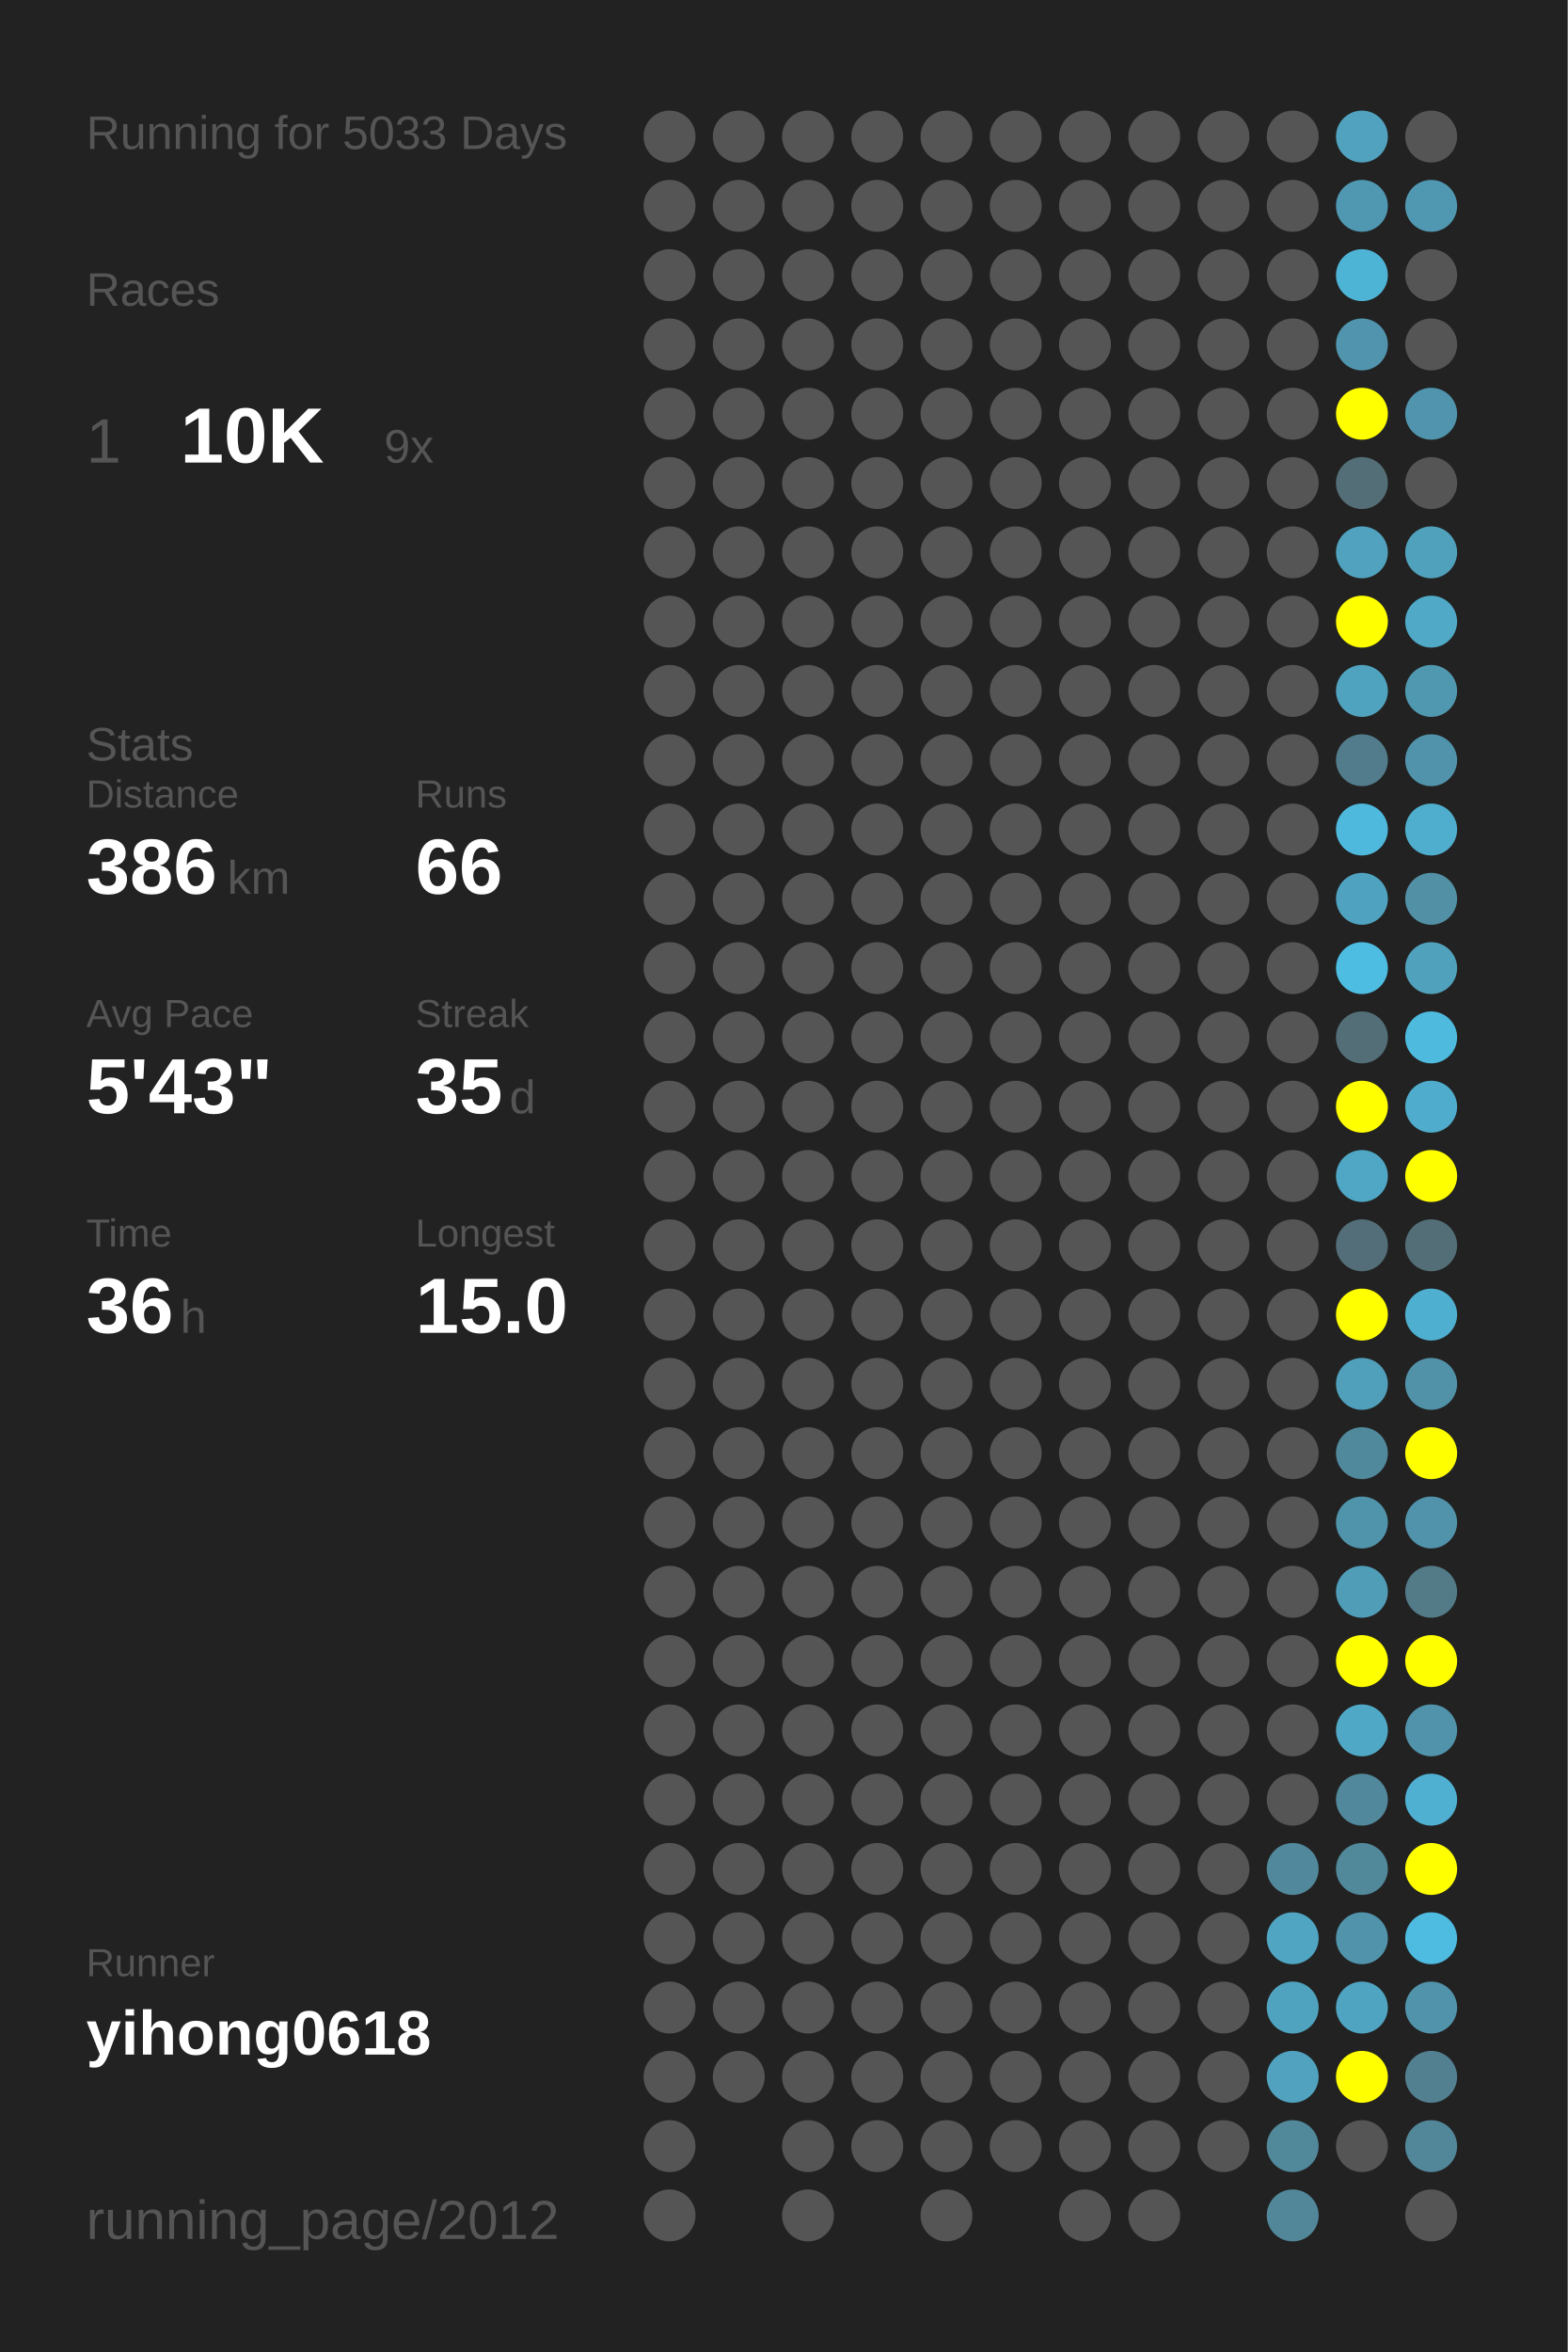
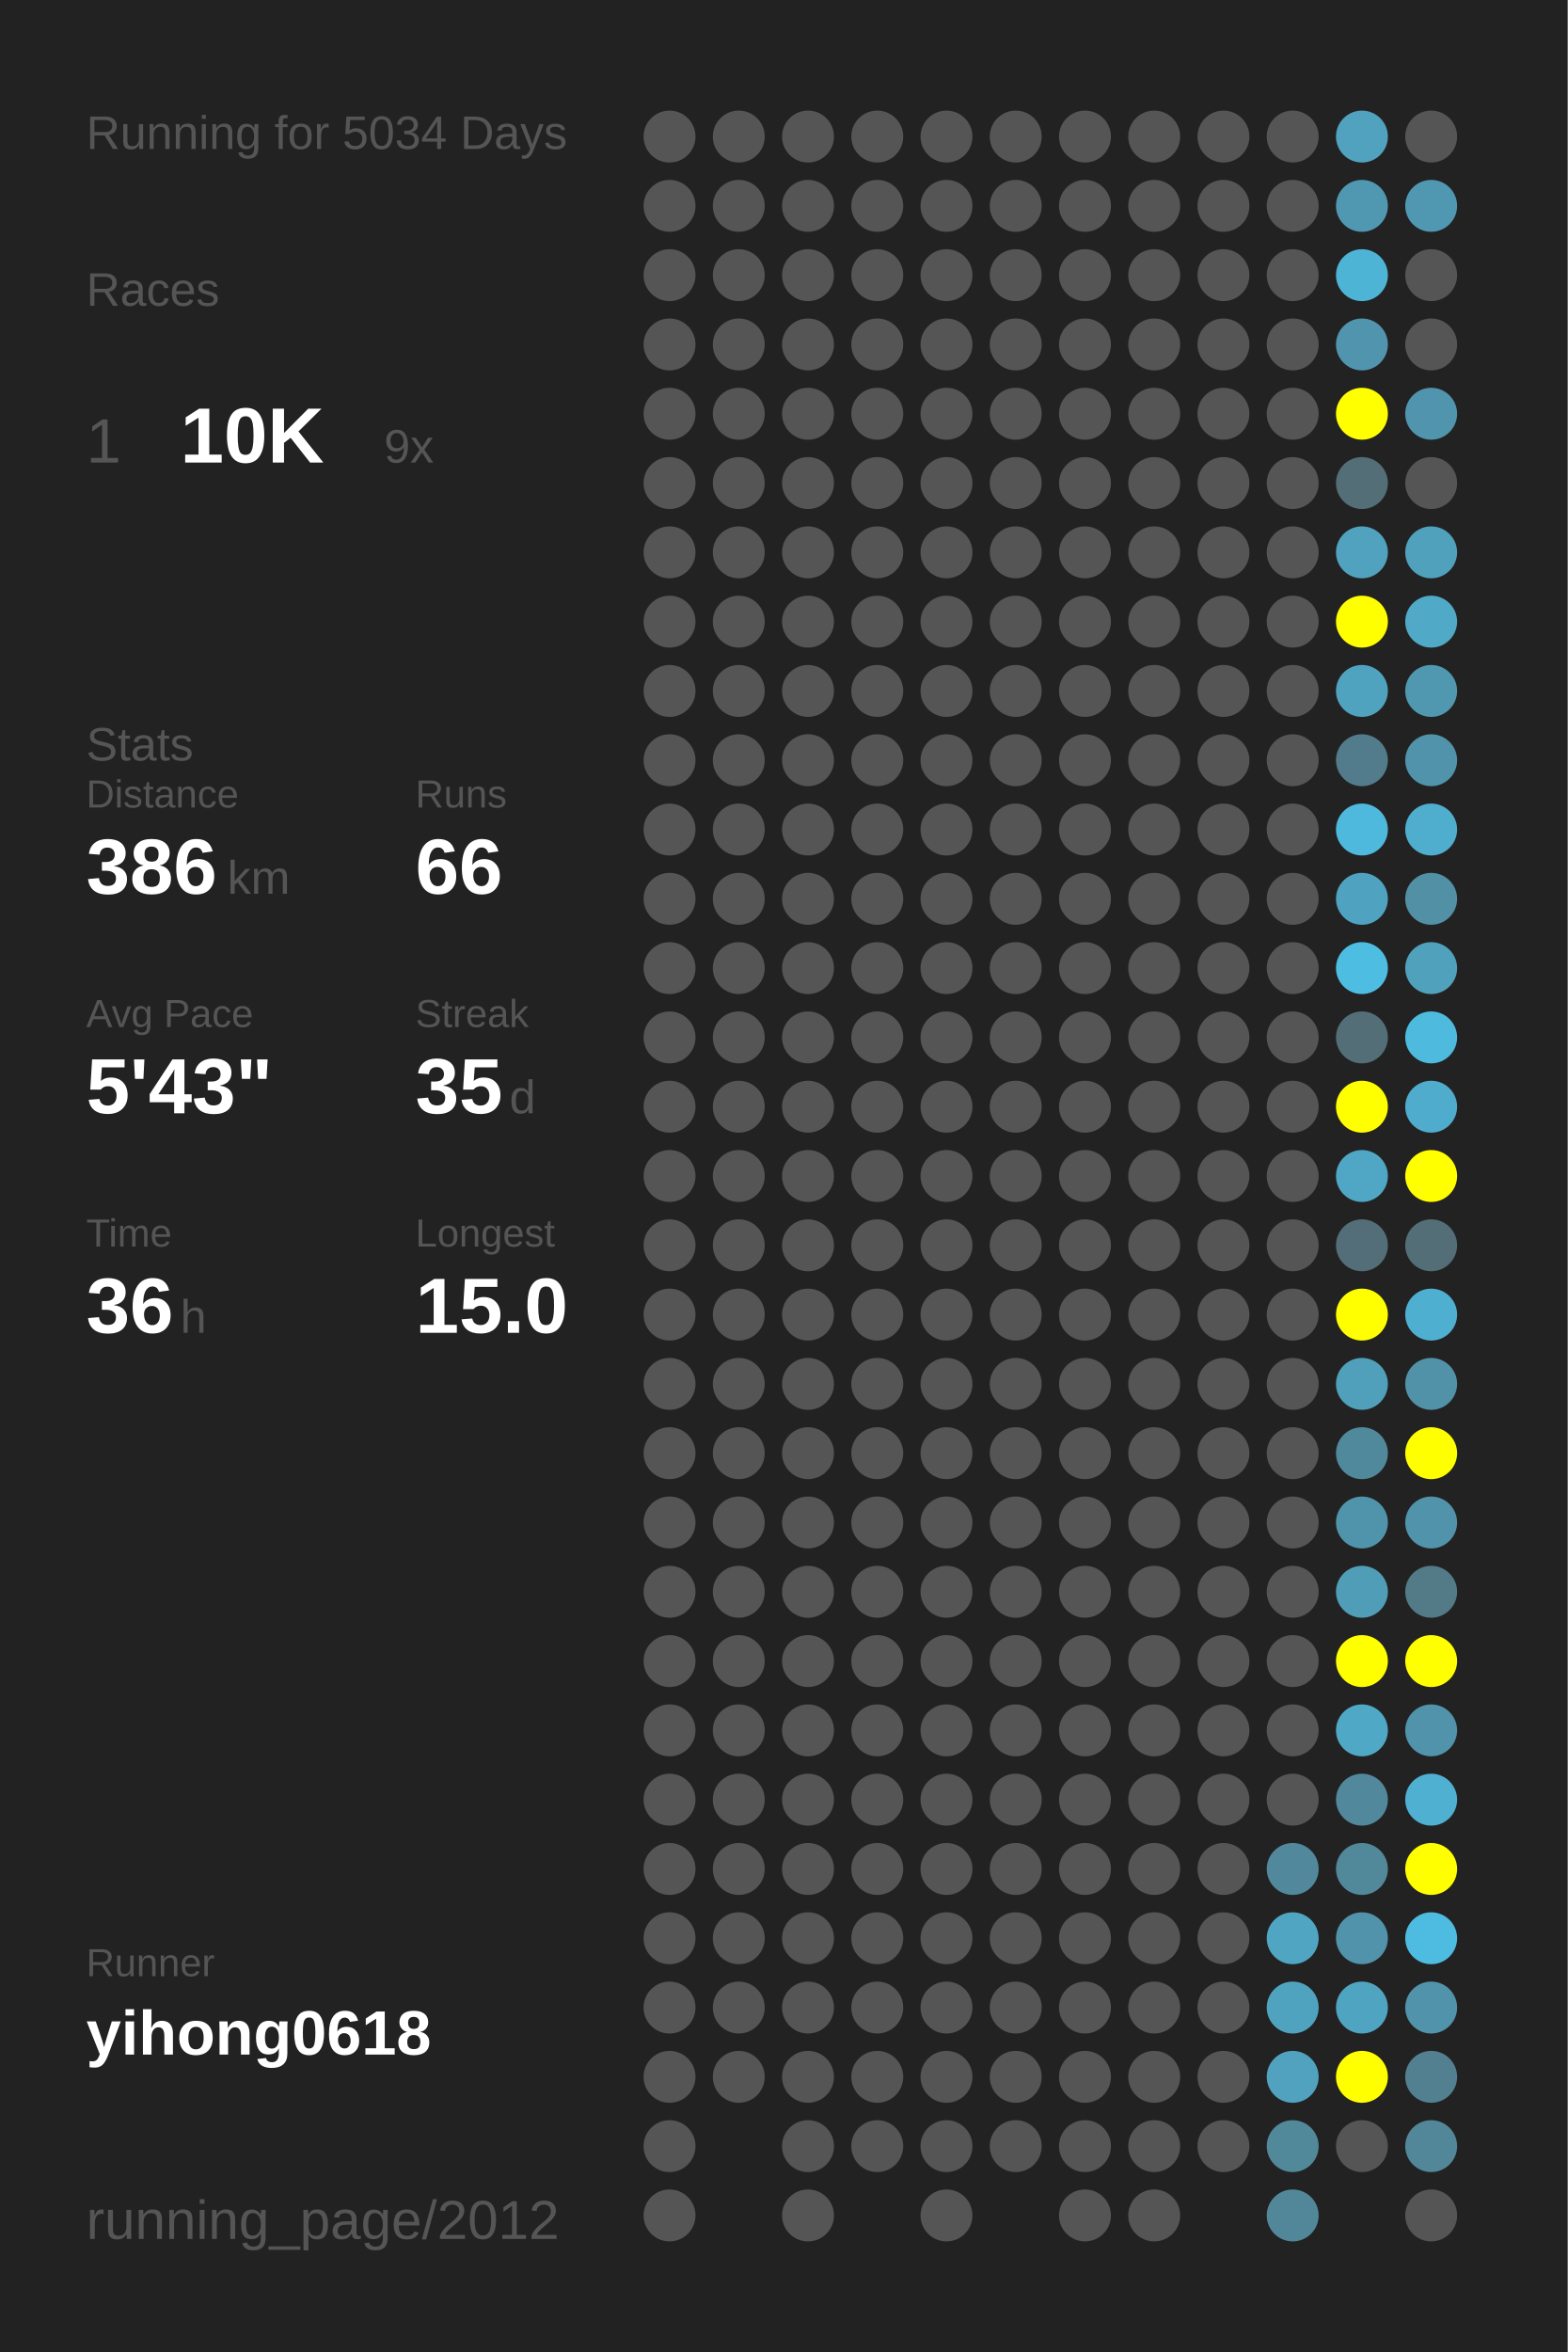
<svg xmlns="http://www.w3.org/2000/svg" baseProfile="full" height="300mm" version="1.1" viewBox="0,0,200,300" width="200mm">
  <defs />
  <rect fill="#222222" height="300" width="200" x="0" y="0" />
-   <text fill="#555555" style="font-size:6px; font-family:Arial;" x="11" y="19">Running for 5033 Days</text>
+   <text fill="#555555" style="font-size:6px; font-family:Arial;" x="11" y="19">Running for 5034 Days</text>
  <text fill="#555555" style="font-size:6px; font-family:Arial;" x="11" y="39">Races</text>
  <text fill="#555555" style="font-size:8px; font-family:Arial;" x="11" y="59">1</text>
  <text fill="#FFFFFF" style="font-size:10px; font-family:Arial; font-weight:bold;" x="23" y="59">10K</text>
  <text fill="#555555" style="font-size:6px; font-family:Arial;" x="49" y="59">9x</text>
  <text fill="#555555" style="font-size:6px; font-family:Arial;" x="11" y="97">Stats</text>
  <text fill="#555555" style="font-size:5px; font-family:Arial;" x="11" y="103">Distance</text>
  <text fill="#FFFFFF" style="font-size:10px; font-family:Arial; font-weight:bold;" x="11" y="114">386</text>
  <text fill="#555555" style="font-size:6px; font-family:Arial;" x="29" y="114">km</text>
  <text fill="#555555" style="font-size:5px; font-family:Arial;" x="53" y="103">Runs</text>
  <text fill="#FFFFFF" style="font-size:10px; font-family:Arial; font-weight:bold;" x="53" y="114">66</text>
  <text fill="#555555" style="font-size:5px; font-family:Arial;" x="11" y="131">Avg Pace</text>
  <text fill="#FFFFFF" style="font-size:10px; font-family:Arial; font-weight:bold;" x="11" y="142">5'43"</text>
  <text fill="#555555" style="font-size:5px; font-family:Arial;" x="53" y="131">Streak</text>
  <text fill="#FFFFFF" style="font-size:10px; font-family:Arial; font-weight:bold;" x="53" y="142">35</text>
  <text fill="#555555" style="font-size:6px; font-family:Arial;" x="65" y="142">d</text>
  <text fill="#555555" style="font-size:5px; font-family:Arial;" x="11" y="159">Time</text>
  <text fill="#FFFFFF" style="font-size:10px; font-family:Arial; font-weight:bold;" x="11" y="170">36</text>
  <text fill="#555555" style="font-size:6px; font-family:Arial;" x="23" y="170">h</text>
  <text fill="#555555" style="font-size:5px; font-family:Arial;" x="53" y="159">Longest</text>
  <text fill="#FFFFFF" style="font-size:10px; font-family:Arial; font-weight:bold;" x="53" y="170">15.0</text>
  <text fill="#555555" style="font-size:5px; font-family:Arial;" x="11" y="252.065">Runner</text>
  <text fill="#FFFFFF" style="font-size:8px; font-family:Arial; font-weight:bold;" x="11" y="262.065">yihong0618</text>
  <text fill="#555555" style="font-size:7px; font-family:Arial;" x="11" y="285.581">running_page/2012</text>
  <circle cx="85.417" cy="17.419" fill="#555555" r="3.312" />
  <circle cx="85.417" cy="26.258" fill="#555555" r="3.312" />
  <circle cx="85.417" cy="35.097" fill="#555555" r="3.312" />
  <circle cx="85.417" cy="43.935" fill="#555555" r="3.312" />
  <circle cx="85.417" cy="52.774" fill="#555555" r="3.312" />
  <circle cx="85.417" cy="61.613" fill="#555555" r="3.312" />
  <circle cx="85.417" cy="70.452" fill="#555555" r="3.312" />
  <circle cx="85.417" cy="79.29" fill="#555555" r="3.312" />
  <circle cx="85.417" cy="88.129" fill="#555555" r="3.312" />
  <circle cx="85.417" cy="96.968" fill="#555555" r="3.312" />
  <circle cx="85.417" cy="105.806" fill="#555555" r="3.312" />
  <circle cx="85.417" cy="114.645" fill="#555555" r="3.312" />
  <circle cx="85.417" cy="123.484" fill="#555555" r="3.312" />
  <circle cx="85.417" cy="132.323" fill="#555555" r="3.312" />
  <circle cx="85.417" cy="141.161" fill="#555555" r="3.312" />
  <circle cx="85.417" cy="150" fill="#555555" r="3.312" />
  <circle cx="85.417" cy="158.839" fill="#555555" r="3.312" />
  <circle cx="85.417" cy="167.677" fill="#555555" r="3.312" />
  <circle cx="85.417" cy="176.516" fill="#555555" r="3.312" />
  <circle cx="85.417" cy="185.355" fill="#555555" r="3.312" />
  <circle cx="85.417" cy="194.194" fill="#555555" r="3.312" />
  <circle cx="85.417" cy="203.032" fill="#555555" r="3.312" />
  <circle cx="85.417" cy="211.871" fill="#555555" r="3.312" />
  <circle cx="85.417" cy="220.71" fill="#555555" r="3.312" />
  <circle cx="85.417" cy="229.548" fill="#555555" r="3.312" />
  <circle cx="85.417" cy="238.387" fill="#555555" r="3.312" />
  <circle cx="85.417" cy="247.226" fill="#555555" r="3.312" />
  <circle cx="85.417" cy="256.065" fill="#555555" r="3.312" />
  <circle cx="85.417" cy="264.903" fill="#555555" r="3.312" />
  <circle cx="85.417" cy="273.742" fill="#555555" r="3.312" />
  <circle cx="85.417" cy="282.581" fill="#555555" r="3.312" />
  <circle cx="94.25" cy="17.419" fill="#555555" r="3.312" />
  <circle cx="94.25" cy="26.258" fill="#555555" r="3.312" />
  <circle cx="94.25" cy="35.097" fill="#555555" r="3.312" />
  <circle cx="94.25" cy="43.935" fill="#555555" r="3.312" />
  <circle cx="94.25" cy="52.774" fill="#555555" r="3.312" />
  <circle cx="94.25" cy="61.613" fill="#555555" r="3.312" />
  <circle cx="94.25" cy="70.452" fill="#555555" r="3.312" />
  <circle cx="94.25" cy="79.29" fill="#555555" r="3.312" />
  <circle cx="94.25" cy="88.129" fill="#555555" r="3.312" />
  <circle cx="94.25" cy="96.968" fill="#555555" r="3.312" />
  <circle cx="94.25" cy="105.806" fill="#555555" r="3.312" />
  <circle cx="94.25" cy="114.645" fill="#555555" r="3.312" />
  <circle cx="94.25" cy="123.484" fill="#555555" r="3.312" />
  <circle cx="94.25" cy="132.323" fill="#555555" r="3.312" />
  <circle cx="94.25" cy="141.161" fill="#555555" r="3.312" />
  <circle cx="94.25" cy="150" fill="#555555" r="3.312" />
  <circle cx="94.25" cy="158.839" fill="#555555" r="3.312" />
  <circle cx="94.25" cy="167.677" fill="#555555" r="3.312" />
  <circle cx="94.25" cy="176.516" fill="#555555" r="3.312" />
  <circle cx="94.25" cy="185.355" fill="#555555" r="3.312" />
  <circle cx="94.25" cy="194.194" fill="#555555" r="3.312" />
  <circle cx="94.25" cy="203.032" fill="#555555" r="3.312" />
  <circle cx="94.25" cy="211.871" fill="#555555" r="3.312" />
  <circle cx="94.25" cy="220.71" fill="#555555" r="3.312" />
  <circle cx="94.25" cy="229.548" fill="#555555" r="3.312" />
  <circle cx="94.25" cy="238.387" fill="#555555" r="3.312" />
  <circle cx="94.25" cy="247.226" fill="#555555" r="3.312" />
  <circle cx="94.25" cy="256.065" fill="#555555" r="3.312" />
  <circle cx="94.25" cy="264.903" fill="#555555" r="3.312" />
  <circle cx="103.083" cy="17.419" fill="#555555" r="3.312" />
  <circle cx="103.083" cy="26.258" fill="#555555" r="3.312" />
  <circle cx="103.083" cy="35.097" fill="#555555" r="3.312" />
  <circle cx="103.083" cy="43.935" fill="#555555" r="3.312" />
  <circle cx="103.083" cy="52.774" fill="#555555" r="3.312" />
  <circle cx="103.083" cy="61.613" fill="#555555" r="3.312" />
  <circle cx="103.083" cy="70.452" fill="#555555" r="3.312" />
  <circle cx="103.083" cy="79.29" fill="#555555" r="3.312" />
  <circle cx="103.083" cy="88.129" fill="#555555" r="3.312" />
  <circle cx="103.083" cy="96.968" fill="#555555" r="3.312" />
  <circle cx="103.083" cy="105.806" fill="#555555" r="3.312" />
  <circle cx="103.083" cy="114.645" fill="#555555" r="3.312" />
  <circle cx="103.083" cy="123.484" fill="#555555" r="3.312" />
  <circle cx="103.083" cy="132.323" fill="#555555" r="3.312" />
  <circle cx="103.083" cy="141.161" fill="#555555" r="3.312" />
  <circle cx="103.083" cy="150" fill="#555555" r="3.312" />
  <circle cx="103.083" cy="158.839" fill="#555555" r="3.312" />
  <circle cx="103.083" cy="167.677" fill="#555555" r="3.312" />
  <circle cx="103.083" cy="176.516" fill="#555555" r="3.312" />
  <circle cx="103.083" cy="185.355" fill="#555555" r="3.312" />
  <circle cx="103.083" cy="194.194" fill="#555555" r="3.312" />
  <circle cx="103.083" cy="203.032" fill="#555555" r="3.312" />
  <circle cx="103.083" cy="211.871" fill="#555555" r="3.312" />
  <circle cx="103.083" cy="220.71" fill="#555555" r="3.312" />
  <circle cx="103.083" cy="229.548" fill="#555555" r="3.312" />
  <circle cx="103.083" cy="238.387" fill="#555555" r="3.312" />
  <circle cx="103.083" cy="247.226" fill="#555555" r="3.312" />
  <circle cx="103.083" cy="256.065" fill="#555555" r="3.312" />
  <circle cx="103.083" cy="264.903" fill="#555555" r="3.312" />
  <circle cx="103.083" cy="273.742" fill="#555555" r="3.312" />
  <circle cx="103.083" cy="282.581" fill="#555555" r="3.312" />
  <circle cx="111.917" cy="17.419" fill="#555555" r="3.312" />
  <circle cx="111.917" cy="26.258" fill="#555555" r="3.312" />
  <circle cx="111.917" cy="35.097" fill="#555555" r="3.312" />
  <circle cx="111.917" cy="43.935" fill="#555555" r="3.312" />
  <circle cx="111.917" cy="52.774" fill="#555555" r="3.312" />
  <circle cx="111.917" cy="61.613" fill="#555555" r="3.312" />
  <circle cx="111.917" cy="70.452" fill="#555555" r="3.312" />
  <circle cx="111.917" cy="79.29" fill="#555555" r="3.312" />
  <circle cx="111.917" cy="88.129" fill="#555555" r="3.312" />
  <circle cx="111.917" cy="96.968" fill="#555555" r="3.312" />
  <circle cx="111.917" cy="105.806" fill="#555555" r="3.312" />
  <circle cx="111.917" cy="114.645" fill="#555555" r="3.312" />
  <circle cx="111.917" cy="123.484" fill="#555555" r="3.312" />
  <circle cx="111.917" cy="132.323" fill="#555555" r="3.312" />
  <circle cx="111.917" cy="141.161" fill="#555555" r="3.312" />
  <circle cx="111.917" cy="150" fill="#555555" r="3.312" />
  <circle cx="111.917" cy="158.839" fill="#555555" r="3.312" />
  <circle cx="111.917" cy="167.677" fill="#555555" r="3.312" />
  <circle cx="111.917" cy="176.516" fill="#555555" r="3.312" />
  <circle cx="111.917" cy="185.355" fill="#555555" r="3.312" />
  <circle cx="111.917" cy="194.194" fill="#555555" r="3.312" />
  <circle cx="111.917" cy="203.032" fill="#555555" r="3.312" />
  <circle cx="111.917" cy="211.871" fill="#555555" r="3.312" />
  <circle cx="111.917" cy="220.71" fill="#555555" r="3.312" />
  <circle cx="111.917" cy="229.548" fill="#555555" r="3.312" />
  <circle cx="111.917" cy="238.387" fill="#555555" r="3.312" />
  <circle cx="111.917" cy="247.226" fill="#555555" r="3.312" />
  <circle cx="111.917" cy="256.065" fill="#555555" r="3.312" />
  <circle cx="111.917" cy="264.903" fill="#555555" r="3.312" />
  <circle cx="111.917" cy="273.742" fill="#555555" r="3.312" />
  <circle cx="120.75" cy="17.419" fill="#555555" r="3.312" />
  <circle cx="120.75" cy="26.258" fill="#555555" r="3.312" />
  <circle cx="120.75" cy="35.097" fill="#555555" r="3.312" />
  <circle cx="120.75" cy="43.935" fill="#555555" r="3.312" />
  <circle cx="120.75" cy="52.774" fill="#555555" r="3.312" />
  <circle cx="120.75" cy="61.613" fill="#555555" r="3.312" />
  <circle cx="120.75" cy="70.452" fill="#555555" r="3.312" />
  <circle cx="120.75" cy="79.29" fill="#555555" r="3.312" />
  <circle cx="120.75" cy="88.129" fill="#555555" r="3.312" />
  <circle cx="120.75" cy="96.968" fill="#555555" r="3.312" />
  <circle cx="120.75" cy="105.806" fill="#555555" r="3.312" />
  <circle cx="120.75" cy="114.645" fill="#555555" r="3.312" />
  <circle cx="120.75" cy="123.484" fill="#555555" r="3.312" />
  <circle cx="120.75" cy="132.323" fill="#555555" r="3.312" />
  <circle cx="120.75" cy="141.161" fill="#555555" r="3.312" />
  <circle cx="120.75" cy="150" fill="#555555" r="3.312" />
  <circle cx="120.75" cy="158.839" fill="#555555" r="3.312" />
  <circle cx="120.75" cy="167.677" fill="#555555" r="3.312" />
  <circle cx="120.75" cy="176.516" fill="#555555" r="3.312" />
  <circle cx="120.75" cy="185.355" fill="#555555" r="3.312" />
  <circle cx="120.75" cy="194.194" fill="#555555" r="3.312" />
  <circle cx="120.75" cy="203.032" fill="#555555" r="3.312" />
  <circle cx="120.75" cy="211.871" fill="#555555" r="3.312" />
  <circle cx="120.75" cy="220.71" fill="#555555" r="3.312" />
  <circle cx="120.75" cy="229.548" fill="#555555" r="3.312" />
  <circle cx="120.75" cy="238.387" fill="#555555" r="3.312" />
  <circle cx="120.75" cy="247.226" fill="#555555" r="3.312" />
  <circle cx="120.75" cy="256.065" fill="#555555" r="3.312" />
  <circle cx="120.75" cy="264.903" fill="#555555" r="3.312" />
  <circle cx="120.75" cy="273.742" fill="#555555" r="3.312" />
  <circle cx="120.75" cy="282.581" fill="#555555" r="3.312" />
  <circle cx="129.583" cy="17.419" fill="#555555" r="3.312" />
  <circle cx="129.583" cy="26.258" fill="#555555" r="3.312" />
  <circle cx="129.583" cy="35.097" fill="#555555" r="3.312" />
  <circle cx="129.583" cy="43.935" fill="#555555" r="3.312" />
  <circle cx="129.583" cy="52.774" fill="#555555" r="3.312" />
  <circle cx="129.583" cy="61.613" fill="#555555" r="3.312" />
  <circle cx="129.583" cy="70.452" fill="#555555" r="3.312" />
  <circle cx="129.583" cy="79.29" fill="#555555" r="3.312" />
  <circle cx="129.583" cy="88.129" fill="#555555" r="3.312" />
  <circle cx="129.583" cy="96.968" fill="#555555" r="3.312" />
  <circle cx="129.583" cy="105.806" fill="#555555" r="3.312" />
  <circle cx="129.583" cy="114.645" fill="#555555" r="3.312" />
  <circle cx="129.583" cy="123.484" fill="#555555" r="3.312" />
  <circle cx="129.583" cy="132.323" fill="#555555" r="3.312" />
  <circle cx="129.583" cy="141.161" fill="#555555" r="3.312" />
  <circle cx="129.583" cy="150" fill="#555555" r="3.312" />
  <circle cx="129.583" cy="158.839" fill="#555555" r="3.312" />
  <circle cx="129.583" cy="167.677" fill="#555555" r="3.312" />
  <circle cx="129.583" cy="176.516" fill="#555555" r="3.312" />
  <circle cx="129.583" cy="185.355" fill="#555555" r="3.312" />
  <circle cx="129.583" cy="194.194" fill="#555555" r="3.312" />
  <circle cx="129.583" cy="203.032" fill="#555555" r="3.312" />
  <circle cx="129.583" cy="211.871" fill="#555555" r="3.312" />
  <circle cx="129.583" cy="220.71" fill="#555555" r="3.312" />
  <circle cx="129.583" cy="229.548" fill="#555555" r="3.312" />
  <circle cx="129.583" cy="238.387" fill="#555555" r="3.312" />
  <circle cx="129.583" cy="247.226" fill="#555555" r="3.312" />
  <circle cx="129.583" cy="256.065" fill="#555555" r="3.312" />
  <circle cx="129.583" cy="264.903" fill="#555555" r="3.312" />
  <circle cx="129.583" cy="273.742" fill="#555555" r="3.312" />
  <circle cx="138.417" cy="17.419" fill="#555555" r="3.312" />
  <circle cx="138.417" cy="26.258" fill="#555555" r="3.312" />
  <circle cx="138.417" cy="35.097" fill="#555555" r="3.312" />
  <circle cx="138.417" cy="43.935" fill="#555555" r="3.312" />
  <circle cx="138.417" cy="52.774" fill="#555555" r="3.312" />
  <circle cx="138.417" cy="61.613" fill="#555555" r="3.312" />
  <circle cx="138.417" cy="70.452" fill="#555555" r="3.312" />
  <circle cx="138.417" cy="79.29" fill="#555555" r="3.312" />
  <circle cx="138.417" cy="88.129" fill="#555555" r="3.312" />
  <circle cx="138.417" cy="96.968" fill="#555555" r="3.312" />
  <circle cx="138.417" cy="105.806" fill="#555555" r="3.312" />
  <circle cx="138.417" cy="114.645" fill="#555555" r="3.312" />
  <circle cx="138.417" cy="123.484" fill="#555555" r="3.312" />
  <circle cx="138.417" cy="132.323" fill="#555555" r="3.312" />
  <circle cx="138.417" cy="141.161" fill="#555555" r="3.312" />
  <circle cx="138.417" cy="150" fill="#555555" r="3.312" />
  <circle cx="138.417" cy="158.839" fill="#555555" r="3.312" />
  <circle cx="138.417" cy="167.677" fill="#555555" r="3.312" />
  <circle cx="138.417" cy="176.516" fill="#555555" r="3.312" />
  <circle cx="138.417" cy="185.355" fill="#555555" r="3.312" />
  <circle cx="138.417" cy="194.194" fill="#555555" r="3.312" />
  <circle cx="138.417" cy="203.032" fill="#555555" r="3.312" />
  <circle cx="138.417" cy="211.871" fill="#555555" r="3.312" />
  <circle cx="138.417" cy="220.71" fill="#555555" r="3.312" />
  <circle cx="138.417" cy="229.548" fill="#555555" r="3.312" />
  <circle cx="138.417" cy="238.387" fill="#555555" r="3.312" />
  <circle cx="138.417" cy="247.226" fill="#555555" r="3.312" />
  <circle cx="138.417" cy="256.065" fill="#555555" r="3.312" />
  <circle cx="138.417" cy="264.903" fill="#555555" r="3.312" />
  <circle cx="138.417" cy="273.742" fill="#555555" r="3.312" />
  <circle cx="138.417" cy="282.581" fill="#555555" r="3.312" />
  <circle cx="147.25" cy="17.419" fill="#555555" r="3.312" />
  <circle cx="147.25" cy="26.258" fill="#555555" r="3.312" />
  <circle cx="147.25" cy="35.097" fill="#555555" r="3.312" />
  <circle cx="147.25" cy="43.935" fill="#555555" r="3.312" />
  <circle cx="147.25" cy="52.774" fill="#555555" r="3.312" />
  <circle cx="147.25" cy="61.613" fill="#555555" r="3.312" />
  <circle cx="147.25" cy="70.452" fill="#555555" r="3.312" />
  <circle cx="147.25" cy="79.29" fill="#555555" r="3.312" />
  <circle cx="147.25" cy="88.129" fill="#555555" r="3.312" />
  <circle cx="147.25" cy="96.968" fill="#555555" r="3.312" />
  <circle cx="147.25" cy="105.806" fill="#555555" r="3.312" />
  <circle cx="147.25" cy="114.645" fill="#555555" r="3.312" />
  <circle cx="147.25" cy="123.484" fill="#555555" r="3.312" />
  <circle cx="147.25" cy="132.323" fill="#555555" r="3.312" />
  <circle cx="147.25" cy="141.161" fill="#555555" r="3.312" />
  <circle cx="147.25" cy="150" fill="#555555" r="3.312" />
  <circle cx="147.25" cy="158.839" fill="#555555" r="3.312" />
  <circle cx="147.25" cy="167.677" fill="#555555" r="3.312" />
  <circle cx="147.25" cy="176.516" fill="#555555" r="3.312" />
  <circle cx="147.25" cy="185.355" fill="#555555" r="3.312" />
  <circle cx="147.25" cy="194.194" fill="#555555" r="3.312" />
  <circle cx="147.25" cy="203.032" fill="#555555" r="3.312" />
  <circle cx="147.25" cy="211.871" fill="#555555" r="3.312" />
  <circle cx="147.25" cy="220.71" fill="#555555" r="3.312" />
  <circle cx="147.25" cy="229.548" fill="#555555" r="3.312" />
  <circle cx="147.25" cy="238.387" fill="#555555" r="3.312" />
  <circle cx="147.25" cy="247.226" fill="#555555" r="3.312" />
  <circle cx="147.25" cy="256.065" fill="#555555" r="3.312" />
  <circle cx="147.25" cy="264.903" fill="#555555" r="3.312" />
  <circle cx="147.25" cy="273.742" fill="#555555" r="3.312" />
  <circle cx="147.25" cy="282.581" fill="#555555" r="3.312" />
  <circle cx="156.083" cy="17.419" fill="#555555" r="3.312" />
  <circle cx="156.083" cy="26.258" fill="#555555" r="3.312" />
  <circle cx="156.083" cy="35.097" fill="#555555" r="3.312" />
  <circle cx="156.083" cy="43.935" fill="#555555" r="3.312" />
  <circle cx="156.083" cy="52.774" fill="#555555" r="3.312" />
  <circle cx="156.083" cy="61.613" fill="#555555" r="3.312" />
  <circle cx="156.083" cy="70.452" fill="#555555" r="3.312" />
  <circle cx="156.083" cy="79.29" fill="#555555" r="3.312" />
  <circle cx="156.083" cy="88.129" fill="#555555" r="3.312" />
  <circle cx="156.083" cy="96.968" fill="#555555" r="3.312" />
  <circle cx="156.083" cy="105.806" fill="#555555" r="3.312" />
  <circle cx="156.083" cy="114.645" fill="#555555" r="3.312" />
  <circle cx="156.083" cy="123.484" fill="#555555" r="3.312" />
  <circle cx="156.083" cy="132.323" fill="#555555" r="3.312" />
  <circle cx="156.083" cy="141.161" fill="#555555" r="3.312" />
  <circle cx="156.083" cy="150" fill="#555555" r="3.312" />
  <circle cx="156.083" cy="158.839" fill="#555555" r="3.312" />
  <circle cx="156.083" cy="167.677" fill="#555555" r="3.312" />
  <circle cx="156.083" cy="176.516" fill="#555555" r="3.312" />
  <circle cx="156.083" cy="185.355" fill="#555555" r="3.312" />
  <circle cx="156.083" cy="194.194" fill="#555555" r="3.312" />
  <circle cx="156.083" cy="203.032" fill="#555555" r="3.312" />
  <circle cx="156.083" cy="211.871" fill="#555555" r="3.312" />
  <circle cx="156.083" cy="220.71" fill="#555555" r="3.312" />
  <circle cx="156.083" cy="229.548" fill="#555555" r="3.312" />
  <circle cx="156.083" cy="238.387" fill="#555555" r="3.312" />
  <circle cx="156.083" cy="247.226" fill="#555555" r="3.312" />
  <circle cx="156.083" cy="256.065" fill="#555555" r="3.312" />
  <circle cx="156.083" cy="264.903" fill="#555555" r="3.312" />
  <circle cx="156.083" cy="273.742" fill="#555555" r="3.312" />
  <circle cx="164.917" cy="17.419" fill="#555555" r="3.312" />
  <circle cx="164.917" cy="26.258" fill="#555555" r="3.312" />
  <circle cx="164.917" cy="35.097" fill="#555555" r="3.312" />
  <circle cx="164.917" cy="43.935" fill="#555555" r="3.312" />
  <circle cx="164.917" cy="52.774" fill="#555555" r="3.312" />
  <circle cx="164.917" cy="61.613" fill="#555555" r="3.312" />
  <circle cx="164.917" cy="70.452" fill="#555555" r="3.312" />
  <circle cx="164.917" cy="79.29" fill="#555555" r="3.312" />
  <circle cx="164.917" cy="88.129" fill="#555555" r="3.312" />
  <circle cx="164.917" cy="96.968" fill="#555555" r="3.312" />
  <circle cx="164.917" cy="105.806" fill="#555555" r="3.312" />
  <circle cx="164.917" cy="114.645" fill="#555555" r="3.312" />
  <circle cx="164.917" cy="123.484" fill="#555555" r="3.312" />
  <circle cx="164.917" cy="132.323" fill="#555555" r="3.312" />
  <circle cx="164.917" cy="141.161" fill="#555555" r="3.312" />
  <circle cx="164.917" cy="150" fill="#555555" r="3.312" />
  <circle cx="164.917" cy="158.839" fill="#555555" r="3.312" />
  <circle cx="164.917" cy="167.677" fill="#555555" r="3.312" />
  <circle cx="164.917" cy="176.516" fill="#555555" r="3.312" />
  <circle cx="164.917" cy="185.355" fill="#555555" r="3.312" />
  <circle cx="164.917" cy="194.194" fill="#555555" r="3.312" />
  <circle cx="164.917" cy="203.032" fill="#555555" r="3.312" />
  <circle cx="164.917" cy="211.871" fill="#555555" r="3.312" />
  <circle cx="164.917" cy="220.71" fill="#555555" r="3.312" />
  <circle cx="164.917" cy="229.548" fill="#555555" r="3.312" />
  <circle cx="164.917" cy="238.387" fill="#51889b" r="3.312" />
  <circle cx="164.917" cy="247.226" fill="#4fa5c2" r="3.312" />
  <circle cx="164.917" cy="256.065" fill="#4fa3bf" r="3.312" />
  <circle cx="164.917" cy="264.903" fill="#50a2be" r="3.312" />
  <circle cx="164.917" cy="273.742" fill="#51889a" r="3.312" />
  <circle cx="164.917" cy="282.581" fill="#518799" r="3.312" />
  <circle cx="173.75" cy="17.419" fill="#50a2be" r="3.312" />
  <circle cx="173.75" cy="26.258" fill="#5098b1" r="3.312" />
  <circle cx="173.75" cy="35.097" fill="#4eb4d6" r="3.312" />
  <circle cx="173.75" cy="43.935" fill="#5095ad" r="3.312" />
  <circle cx="173.75" cy="52.774" fill="#FFFF00" r="3.312" />
  <circle cx="173.75" cy="61.613" fill="#536e77" r="3.312" />
  <circle cx="173.75" cy="70.452" fill="#50a2be" r="3.312" />
  <circle cx="173.75" cy="79.29" fill="#FFFF00" r="3.312" />
  <circle cx="173.75" cy="88.129" fill="#50a3bf" r="3.312" />
  <circle cx="173.75" cy="96.968" fill="#527c8b" r="3.312" />
  <circle cx="173.75" cy="105.806" fill="#4eb9dd" r="3.312" />
  <circle cx="173.75" cy="114.645" fill="#4fa3c0" r="3.312" />
  <circle cx="173.75" cy="123.484" fill="#4ebde2" r="3.312" />
  <circle cx="173.75" cy="132.323" fill="#536e77" r="3.312" />
  <circle cx="173.75" cy="141.161" fill="#FFFF00" r="3.312" />
  <circle cx="173.75" cy="150" fill="#4fa7c5" r="3.312" />
  <circle cx="173.75" cy="158.839" fill="#536e78" r="3.312" />
  <circle cx="173.75" cy="167.677" fill="#FFFF00" r="3.312" />
  <circle cx="173.75" cy="176.516" fill="#50a0bb" r="3.312" />
  <circle cx="173.75" cy="185.355" fill="#51899c" r="3.312" />
  <circle cx="173.75" cy="194.194" fill="#5094ab" r="3.312" />
  <circle cx="173.75" cy="203.032" fill="#509db8" r="3.312" />
  <circle cx="173.75" cy="211.871" fill="#FFFF00" r="3.312" />
  <circle cx="173.75" cy="220.71" fill="#4fa8c5" r="3.312" />
  <circle cx="173.75" cy="229.548" fill="#51889b" r="3.312" />
  <circle cx="173.75" cy="238.387" fill="#51889a" r="3.312" />
  <circle cx="173.75" cy="247.226" fill="#5093aa" r="3.312" />
  <circle cx="173.75" cy="256.065" fill="#4fa4c1" r="3.312" />
  <circle cx="173.75" cy="264.903" fill="#FFFF00" r="3.312" />
  <circle cx="173.75" cy="273.742" fill="#555555" r="3.312" />
  <circle cx="182.583" cy="17.419" fill="#555555" r="3.312" />
  <circle cx="182.583" cy="26.258" fill="#5098b1" r="3.312" />
  <circle cx="182.583" cy="35.097" fill="#555555" r="3.312" />
  <circle cx="182.583" cy="43.935" fill="#555555" r="3.312" />
  <circle cx="182.583" cy="52.774" fill="#5095ad" r="3.312" />
  <circle cx="182.583" cy="61.613" fill="#555555" r="3.312" />
  <circle cx="182.583" cy="70.452" fill="#50a1bc" r="3.312" />
  <circle cx="182.583" cy="79.29" fill="#4fa9c7" r="3.312" />
  <circle cx="182.583" cy="88.129" fill="#5098b0" r="3.312" />
  <circle cx="182.583" cy="96.968" fill="#5093aa" r="3.312" />
  <circle cx="182.583" cy="105.806" fill="#4faece" r="3.312" />
  <circle cx="182.583" cy="114.645" fill="#5190a5" r="3.312" />
  <circle cx="182.583" cy="123.484" fill="#50a1bc" r="3.312" />
  <circle cx="182.583" cy="132.323" fill="#4ebade" r="3.312" />
  <circle cx="182.583" cy="141.161" fill="#4faccc" r="3.312" />
  <circle cx="182.583" cy="150" fill="#FFFF00" r="3.312" />
  <circle cx="182.583" cy="158.839" fill="#536e77" r="3.312" />
  <circle cx="182.583" cy="167.677" fill="#4fafd0" r="3.312" />
  <circle cx="182.583" cy="176.516" fill="#5192a8" r="3.312" />
  <circle cx="182.583" cy="185.355" fill="#FFFF00" r="3.312" />
  <circle cx="182.583" cy="194.194" fill="#5193aa" r="3.312" />
  <circle cx="182.583" cy="203.032" fill="#527a87" r="3.312" />
  <circle cx="182.583" cy="211.871" fill="#FFFF00" r="3.312" />
  <circle cx="182.583" cy="220.71" fill="#5093aa" r="3.312" />
  <circle cx="182.583" cy="229.548" fill="#4fb0d2" r="3.312" />
  <circle cx="182.583" cy="238.387" fill="#FFFF00" r="3.312" />
  <circle cx="182.583" cy="247.226" fill="#4ebbe0" r="3.312" />
  <circle cx="182.583" cy="256.065" fill="#5093aa" r="3.312" />
  <circle cx="182.583" cy="264.903" fill="#528090" r="3.312" />
  <circle cx="182.583" cy="273.742" fill="#518799" r="3.312" />
  <circle cx="182.583" cy="282.581" fill="#555555" r="3.312" />
</svg>
